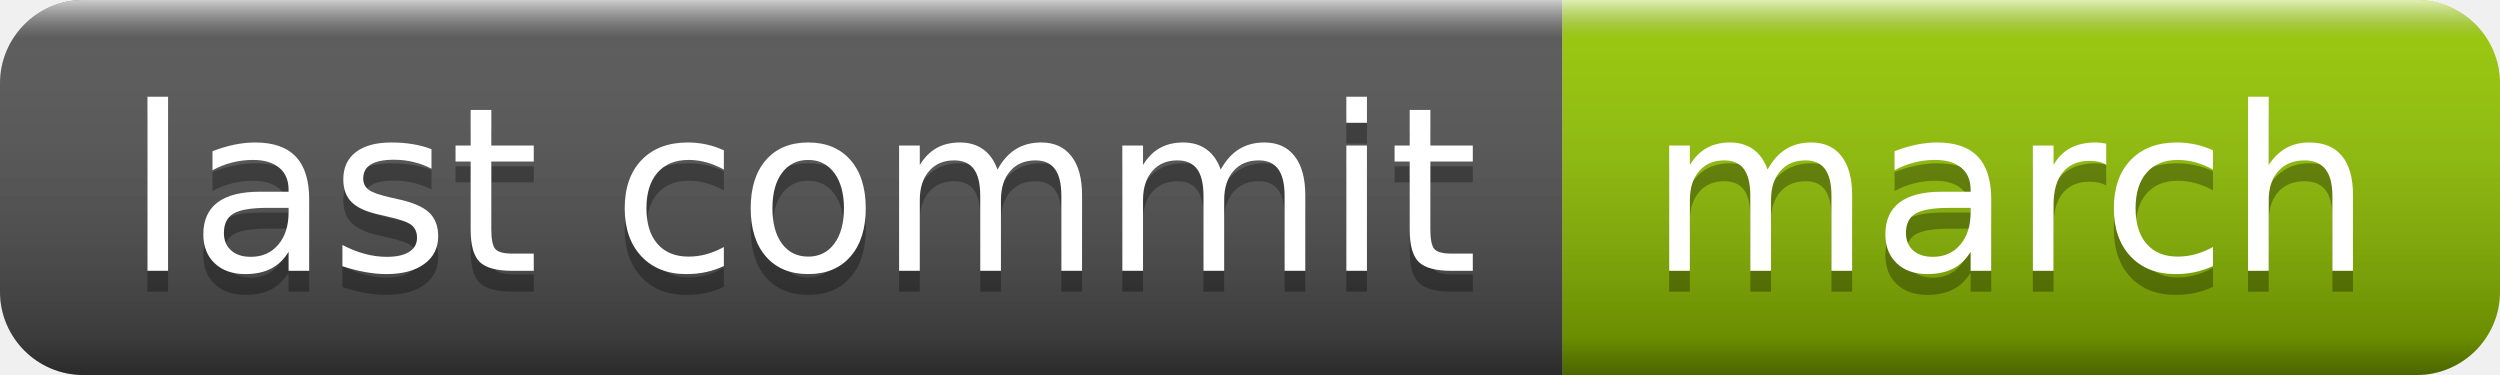
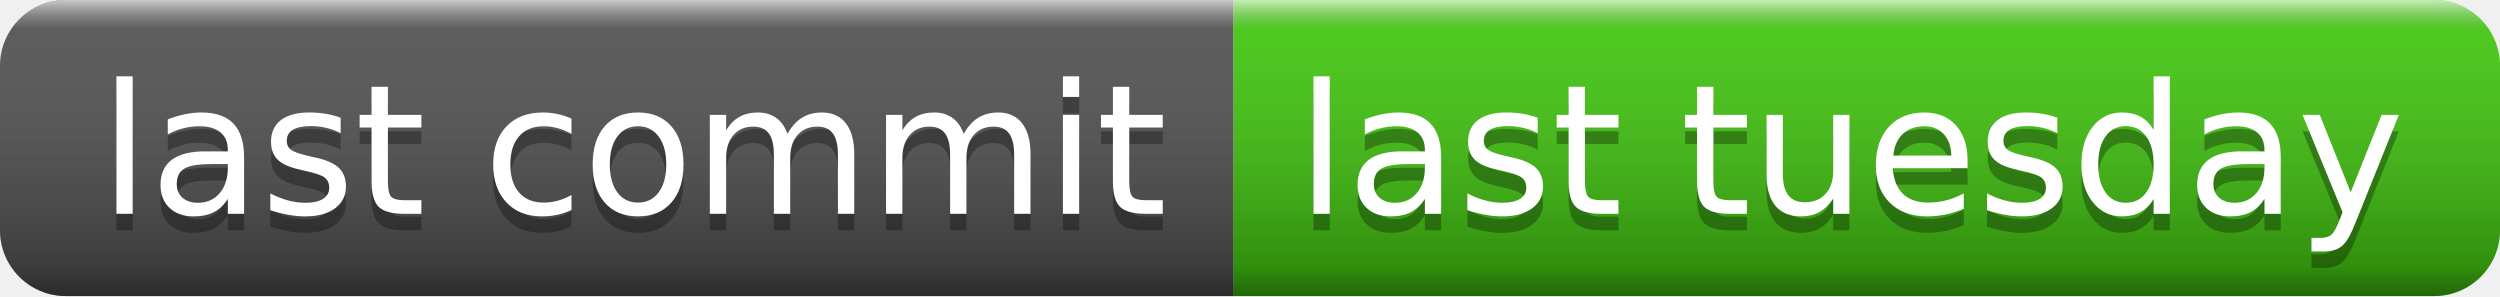
- <svg xmlns="http://www.w3.org/2000/svg" width="120" height="18" role="img" aria-label="last commit: march">
+ <svg xmlns="http://www.w3.org/2000/svg" width="152" height="18" role="img" aria-label="last commit: last tuesday">
  <linearGradient id="s" x2="0" y2="100%">
    <stop offset="0" stop-color="#fff" stop-opacity=".7" />
    <stop offset=".1" stop-color="#aaa" stop-opacity=".1" />
    <stop offset=".9" stop-color="#000" stop-opacity=".3" />
    <stop offset="1" stop-color="#000" stop-opacity=".5" />
  </linearGradient>
  <clipPath id="r">
-     <rect width="120" height="18" rx="4" fill="#fff" />
+     <rect width="152" height="18" rx="4" fill="#fff" />
  </clipPath>
  <g clip-path="url(#r)">
    <rect width="75" height="18" fill="#555" />
-     <rect x="75" width="45" height="18" fill="#97ca00" />
-     <rect width="120" height="18" fill="url(#s)" />
+     <rect x="75" width="77" height="18" fill="#4c1" />
+     <rect width="152" height="18" fill="url(#s)" />
  </g>
  <g fill="#fff" text-anchor="middle" font-family="Verdana,Geneva,DejaVu Sans,sans-serif" text-rendering="geometricPrecision" font-size="110">
    <text aria-hidden="true" x="385" y="140" fill="#010101" fill-opacity=".3" transform="scale(.1)" textLength="650">last commit</text>
    <text x="385" y="130" transform="scale(.1)" fill="#fff" textLength="650">last commit</text>
-     <text aria-hidden="true" x="965" y="140" fill="#010101" fill-opacity=".3" transform="scale(.1)" textLength="350">march</text>
-     <text x="965" y="130" transform="scale(.1)" fill="#fff" textLength="350">march</text>
+     <text aria-hidden="true" x="1125" y="140" fill="#010101" fill-opacity=".3" transform="scale(.1)" textLength="670">last tuesday</text>
+     <text x="1125" y="130" transform="scale(.1)" fill="#fff" textLength="670">last tuesday</text>
  </g>
</svg>
